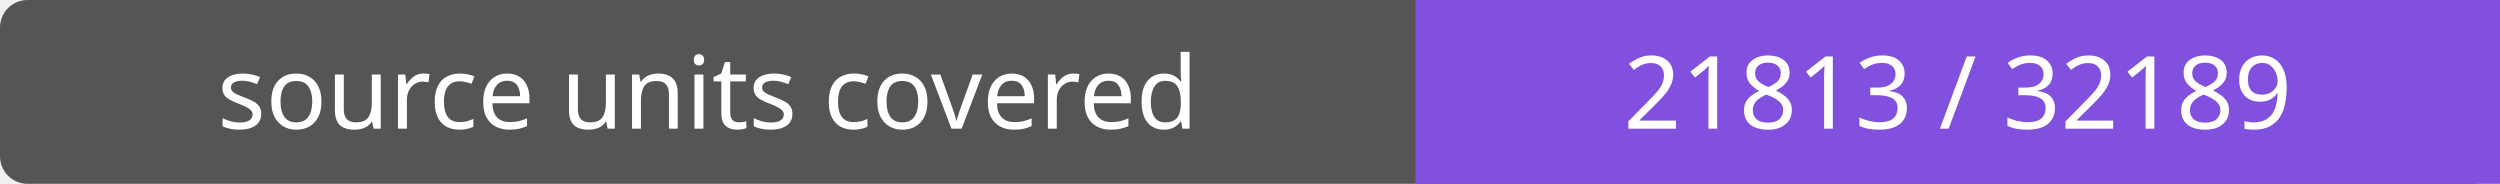
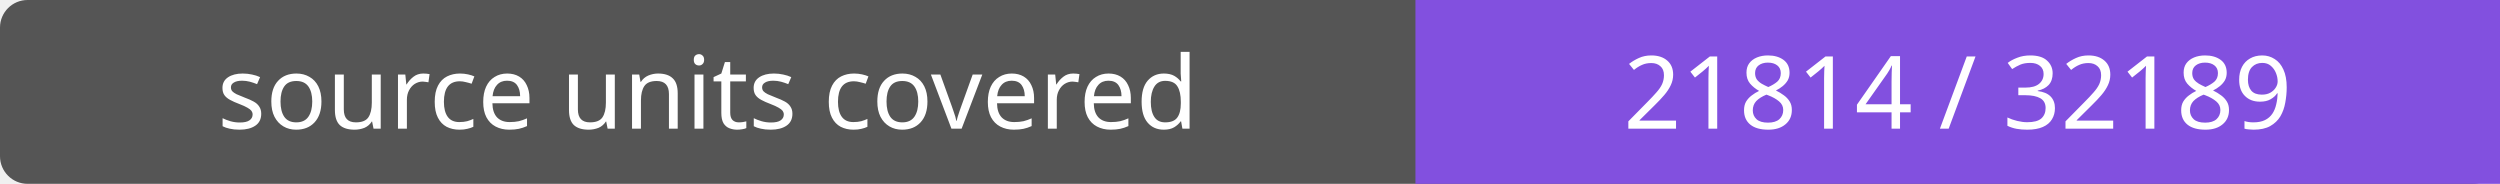
- <svg xmlns="http://www.w3.org/2000/svg" width="272" height="20" role="img" aria-label="source units covered: 21813 / 32189">
+ <svg xmlns="http://www.w3.org/2000/svg" width="272" height="20" role="img" aria-label="source units covered: 21814 / 32189">
  <rect width="272" height="20" rx="3" fill="#555" />
  <path fill="#8250df" d="M154 0h118v20H154z" />
  <g fill="#fff" text-anchor="middle" font-family="Verdana,sans-serif" font-size="11">
    <text x="77.0" y="14">source units covered</text>
-     <text x="213.0" y="14">21813 / 32189</text>
+     <text x="213.0" y="14">21814 / 32189</text>
  </g>
</svg>
